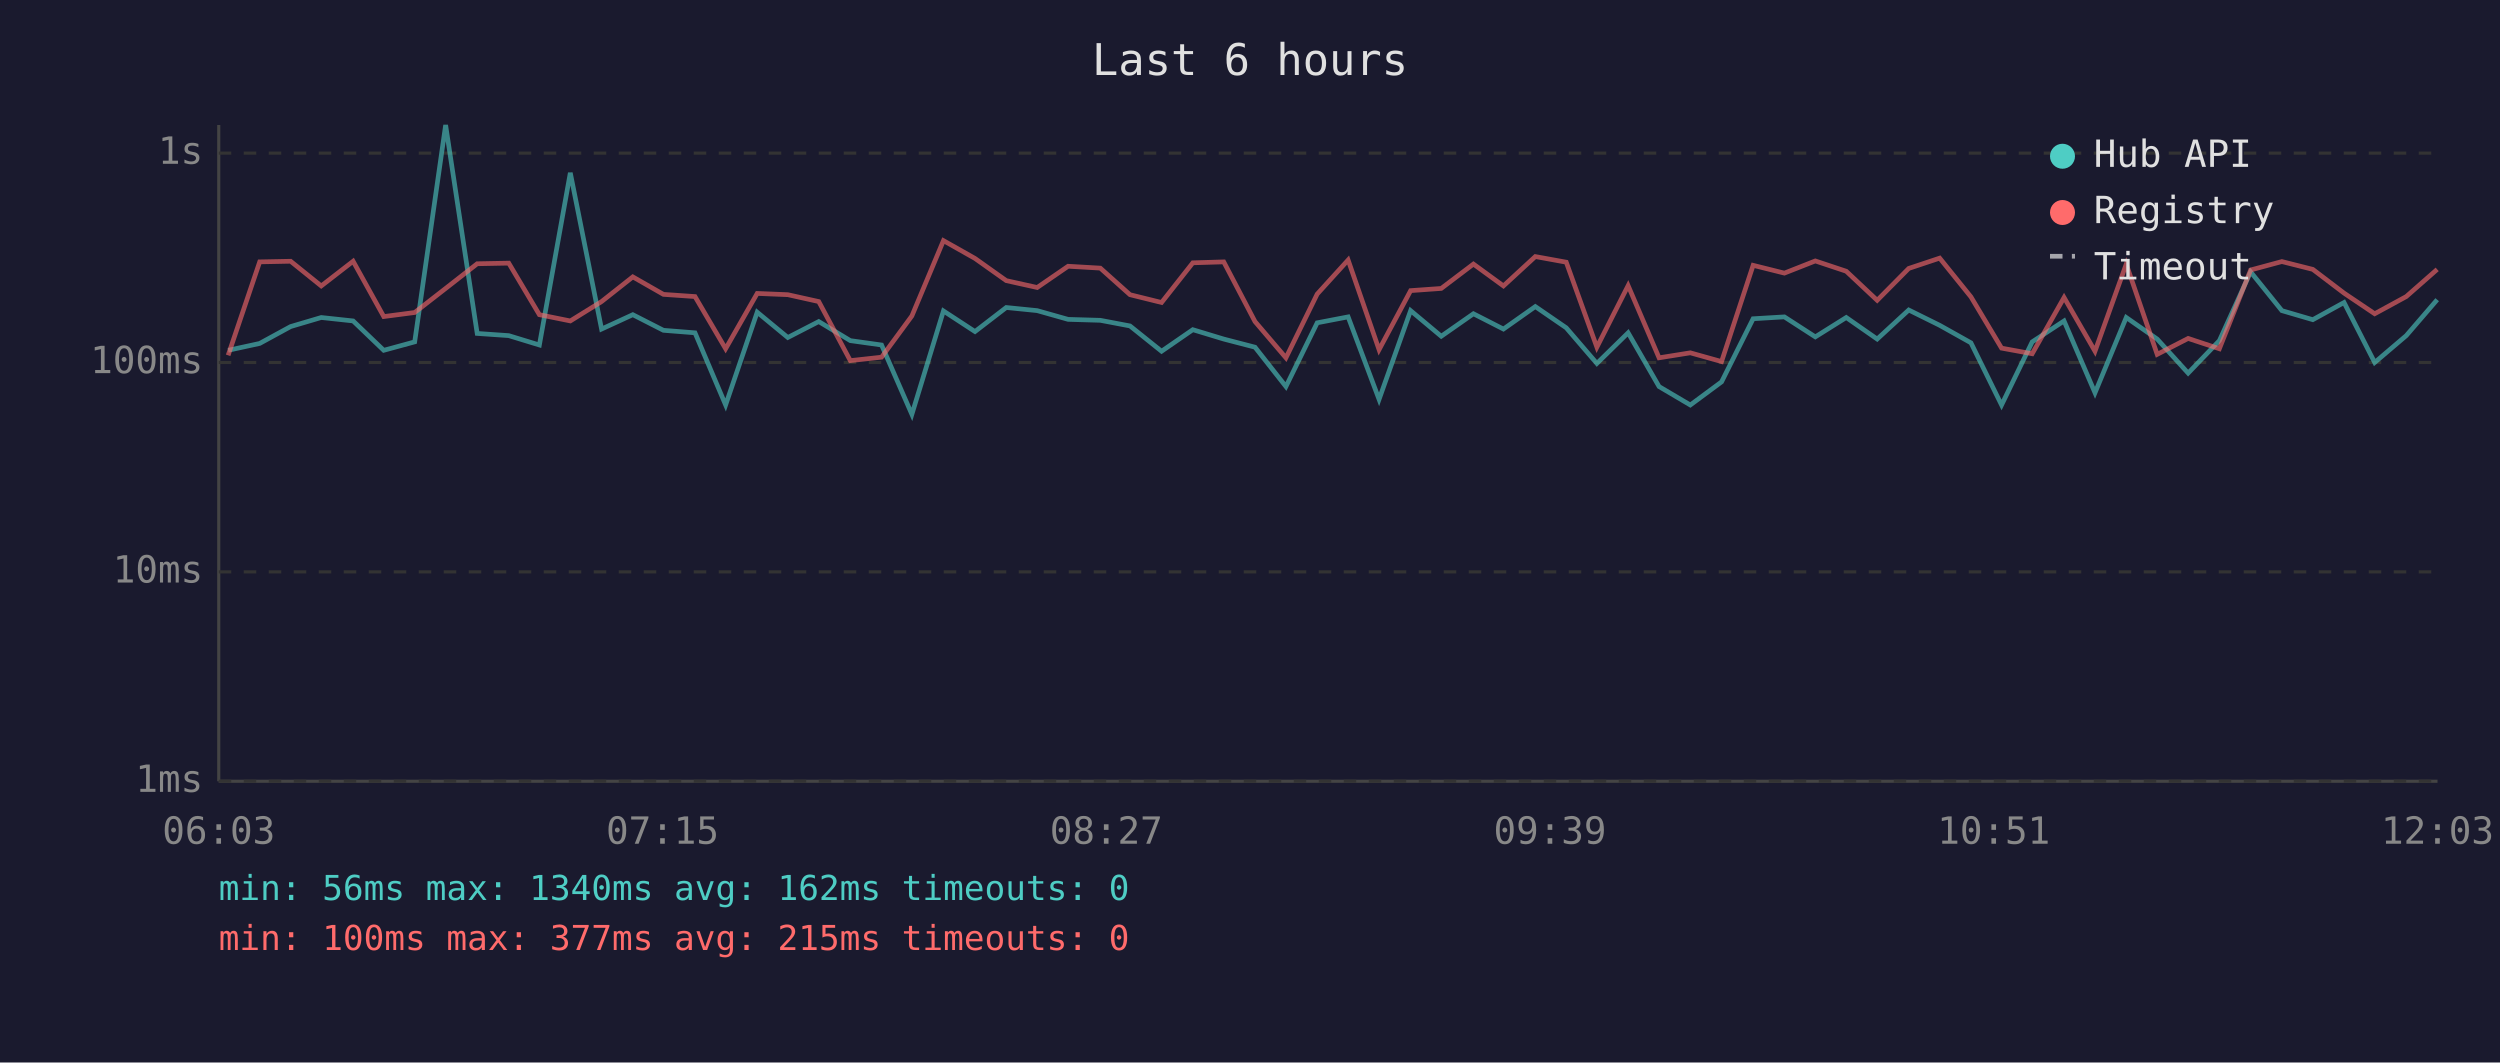
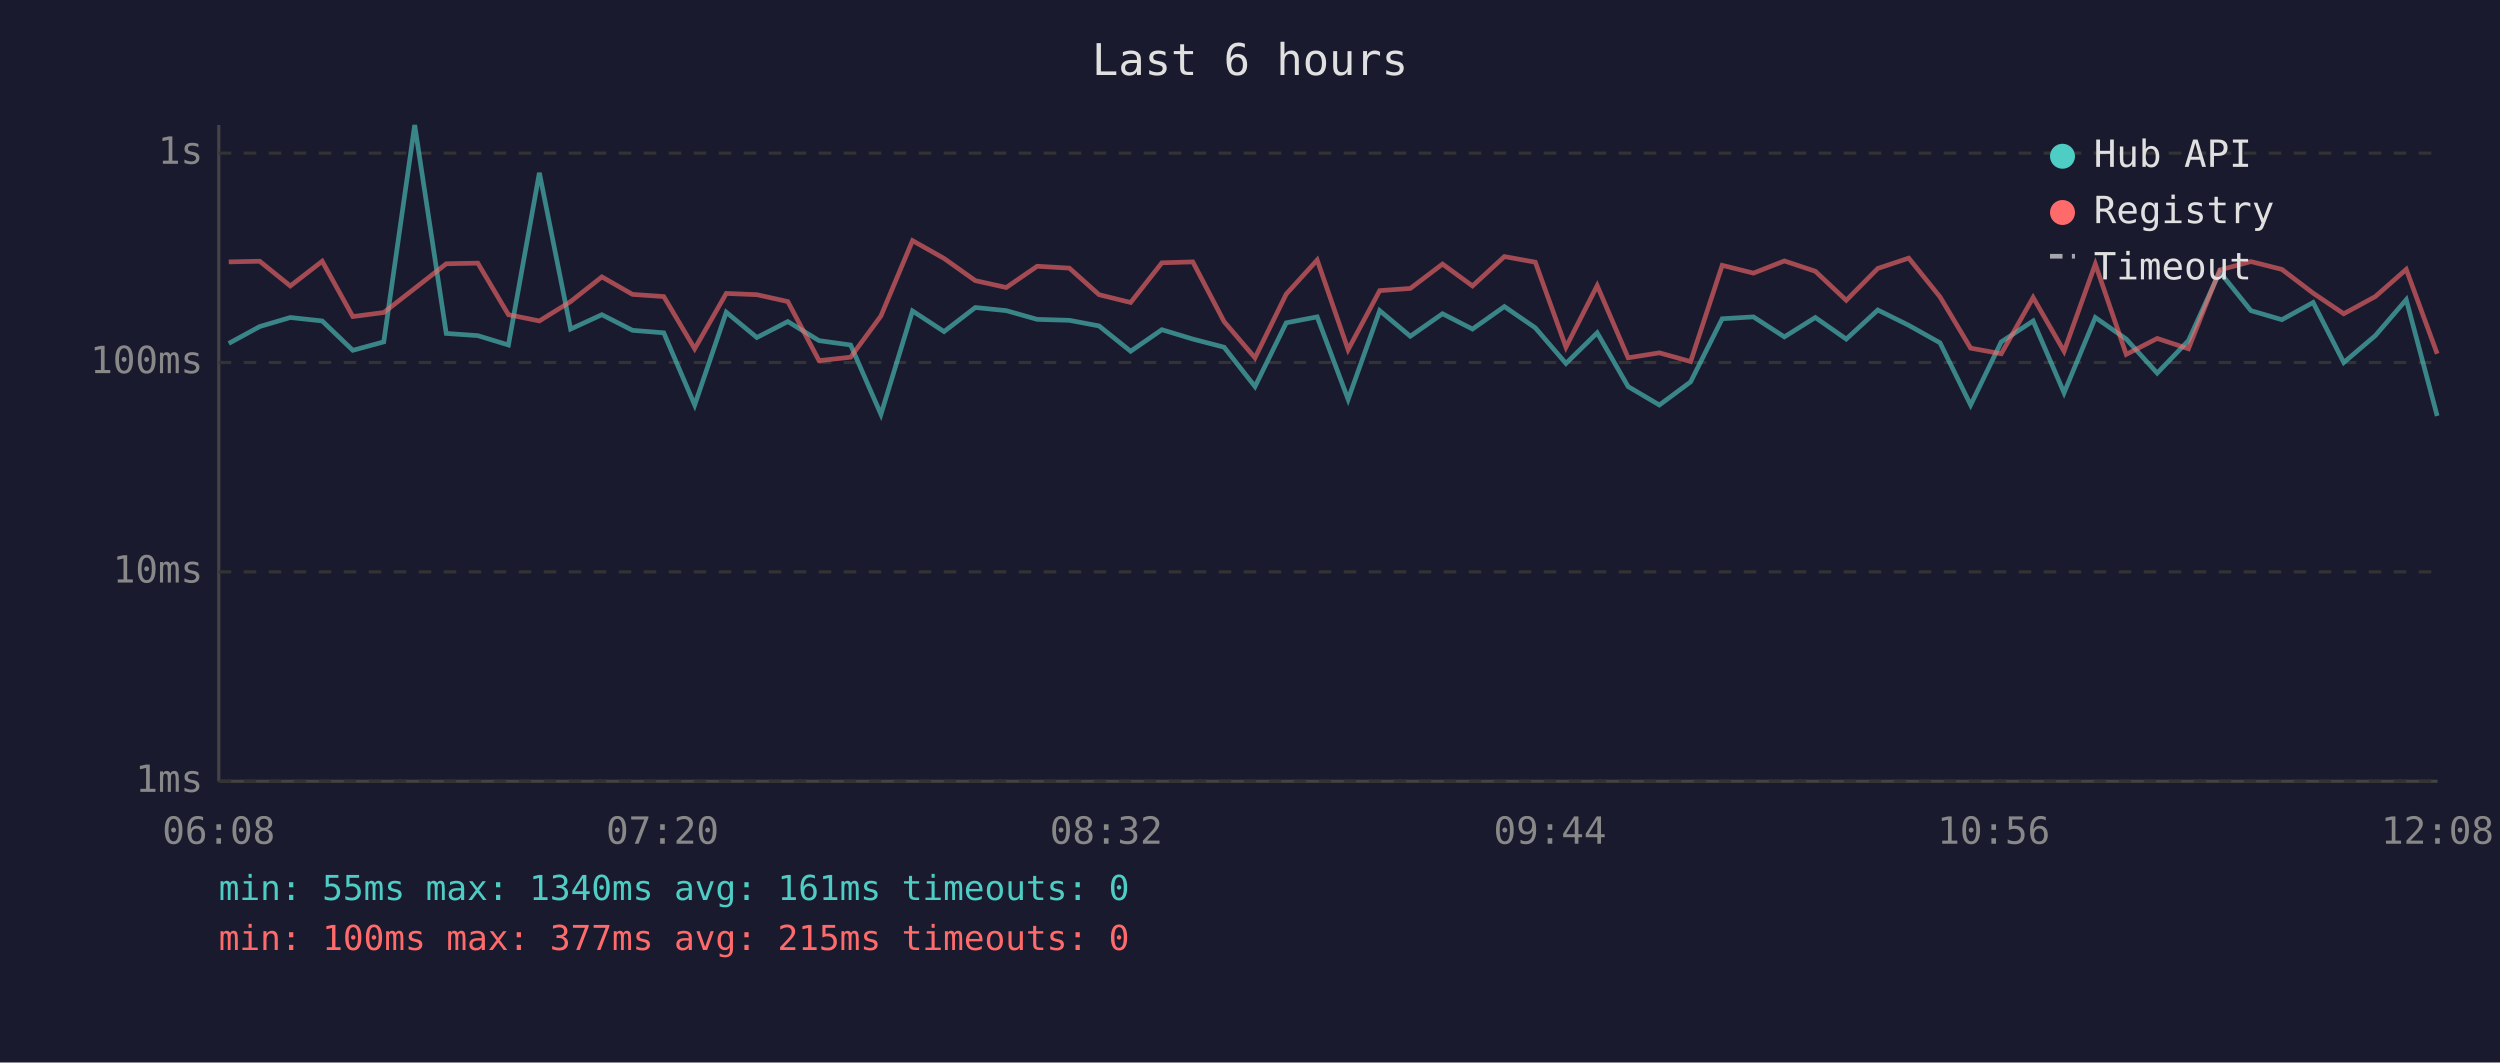
<svg xmlns="http://www.w3.org/2000/svg" viewBox="0 0 800 340" font-family="monospace" font-size="12">
  <rect width="800" height="340" fill="#1a1a2e" />
  <text x="400" y="24" fill="#e0e0e0" font-size="14" text-anchor="middle">Last 6 hours</text>
  <line x1="70" y1="40" x2="70" y2="250" stroke="#444" stroke-width="1" />
  <line x1="70" y1="250" x2="780" y2="250" stroke="#444" stroke-width="1" />
  <line x1="70" y1="250" x2="780" y2="250" stroke="#333" stroke-width="1" stroke-dasharray="4" />
  <text x="65" y="250" fill="#888" text-anchor="end" dominant-baseline="middle">1ms</text>
  <line x1="70" y1="183" x2="780" y2="183" stroke="#333" stroke-width="1" stroke-dasharray="4" />
  <text x="65" y="183" fill="#888" text-anchor="end" dominant-baseline="middle">10ms</text>
  <line x1="70" y1="116" x2="780" y2="116" stroke="#333" stroke-width="1" stroke-dasharray="4" />
  <text x="65" y="116" fill="#888" text-anchor="end" dominant-baseline="middle">100ms</text>
  <line x1="70" y1="49" x2="780" y2="49" stroke="#333" stroke-width="1" stroke-dasharray="4" />
  <text x="65" y="49" fill="#888" text-anchor="end" dominant-baseline="middle">1s</text>
-   <text x="70" y="270" fill="#888" text-anchor="middle">06:03</text>
-   <text x="212" y="270" fill="#888" text-anchor="middle">07:15</text>
-   <text x="354" y="270" fill="#888" text-anchor="middle">08:27</text>
-   <text x="496" y="270" fill="#888" text-anchor="middle">09:39</text>
-   <text x="638" y="270" fill="#888" text-anchor="middle">10:51</text>
-   <text x="780" y="270" fill="#888" text-anchor="middle">12:03</text>
-   <polyline points="73.0,112.1 83.1,109.9 93.0,104.5 102.8,101.6 113.0,102.7 122.8,112.1 132.7,109.4 142.6,40.0 152.7,106.7 162.8,107.4 172.6,110.4 182.5,55.3 192.5,105.3 202.5,100.7 212.3,105.7 222.4,106.5 232.2,129.6 242.3,99.9 252.1,108.0 262.0,102.9 272.1,109.0 282.1,110.4 291.8,132.6 301.9,99.5 312.0,106.1 322.0,98.4 331.9,99.4 341.8,102.2 352.1,102.5 361.6,104.3 371.7,112.4 381.7,105.5 391.6,108.5 401.6,111.1 411.5,123.7 421.5,103.3 431.4,101.4 441.3,127.8 451.4,99.4 461.2,107.6 471.5,100.4 481.1,105.3 491.3,98.1 501.2,104.9 511.0,116.3 521.0,106.5 530.9,123.7 540.9,129.6 550.9,122.2 561.0,102.0 571.0,101.4 580.9,107.8 590.8,101.6 600.7,108.5 610.8,99.2 620.7,104.1 630.7,109.7 640.5,129.6 650.3,109.4 660.5,102.7 670.4,125.7 680.4,101.6 690.3,108.5 700.2,119.4 710.2,109.0 720.2,87.0 730.2,99.4 740.1,102.3 750.1,96.8 759.9,116.0 770.0,107.4 779.9,95.9" fill="none" stroke="#4ecdc4" stroke-width="1.5" opacity="0.6" />
-   <polyline points="73.0,113.7 83.1,83.8 93.0,83.6 102.8,91.5 113.0,83.6 122.8,101.3 132.7,100.0 142.6,92.3 152.7,84.4 162.8,84.2 172.6,100.7 182.5,102.7 192.5,96.5 202.5,88.6 212.3,94.2 222.4,94.9 232.2,111.6 242.3,93.9 252.1,94.3 262.0,96.5 272.1,115.4 282.1,114.3 291.8,101.1 301.9,77.0 312.0,82.7 322.0,89.8 331.9,92.0 341.8,85.2 352.1,85.8 361.6,94.3 371.7,96.8 381.7,84.1 391.6,83.8 401.6,102.9 411.5,114.5 421.5,94.1 431.4,83.2 441.3,111.9 451.4,93.0 461.2,92.3 471.5,84.5 481.1,91.5 491.3,82.1 501.2,83.9 511.0,111.1 521.0,91.4 530.9,114.5 540.9,112.9 550.9,115.7 561.0,84.9 571.0,87.4 580.9,83.5 590.8,86.8 600.7,96.1 610.8,85.9 620.7,82.6 630.7,95.0 640.5,111.4 650.3,113.2 660.5,95.2 670.4,112.4 680.4,84.5 690.3,113.4 700.2,108.3 710.2,111.6 720.2,86.4 730.2,83.7 740.1,86.2 750.1,93.8 759.9,100.4 770.0,94.9 779.9,86.2" fill="none" stroke="#ff6b6b" stroke-width="1.5" opacity="0.6" />
+   <text x="70" y="270" fill="#888" text-anchor="middle">06:08</text>
+   <text x="212" y="270" fill="#888" text-anchor="middle">07:20</text>
+   <text x="354" y="270" fill="#888" text-anchor="middle">08:32</text>
+   <text x="496" y="270" fill="#888" text-anchor="middle">09:44</text>
+   <text x="638" y="270" fill="#888" text-anchor="middle">10:56</text>
+   <text x="780" y="270" fill="#888" text-anchor="middle">12:08</text>
+   <polyline points="73.2,109.9 83.1,104.5 92.9,101.6 103.1,102.7 112.9,112.1 122.8,109.4 132.7,40.0 142.8,106.7 152.9,107.4 162.7,110.4 172.6,55.3 182.6,105.3 192.6,100.7 202.4,105.7 212.4,106.5 222.3,129.6 232.4,99.9 242.2,108.0 252.1,102.9 262.1,109.0 272.2,110.4 281.9,132.6 292.0,99.5 302.1,106.1 312.1,98.4 322.0,99.4 331.9,102.2 342.2,102.5 351.7,104.3 361.8,112.4 371.8,105.5 381.7,108.5 391.7,111.1 401.6,123.7 411.6,103.3 421.5,101.4 431.4,127.8 441.5,99.4 451.3,107.6 461.6,100.4 471.2,105.3 481.4,98.1 491.3,104.9 501.1,116.3 511.1,106.5 521.0,123.7 531.0,129.6 541.0,122.2 551.1,102.0 561.1,101.4 571.0,107.8 580.9,101.6 590.8,108.5 600.9,99.2 610.8,104.1 620.8,109.7 630.6,129.6 640.4,109.4 650.6,102.7 660.5,125.7 670.5,101.6 680.4,108.5 690.3,119.4 700.3,109.0 710.3,87.0 720.3,99.4 730.2,102.3 740.2,96.8 750.0,116.0 760.1,107.4 770.0,95.9 779.9,133.1" fill="none" stroke="#4ecdc4" stroke-width="1.5" opacity="0.6" />
+   <polyline points="73.2,83.8 83.1,83.6 92.9,91.5 103.1,83.6 112.9,101.3 122.8,100.0 132.7,92.3 142.8,84.4 152.9,84.2 162.7,100.7 172.6,102.7 182.6,96.5 192.6,88.6 202.4,94.2 212.4,94.9 222.3,111.6 232.4,93.9 242.2,94.3 252.1,96.5 262.1,115.4 272.2,114.3 281.9,101.1 292.0,77.0 302.1,82.7 312.1,89.8 322.0,92.0 331.9,85.2 342.2,85.8 351.7,94.3 361.8,96.8 371.8,84.1 381.7,83.8 391.7,102.9 401.6,114.5 411.6,94.1 421.5,83.2 431.4,111.9 441.5,93.0 451.3,92.3 461.6,84.5 471.2,91.5 481.4,82.1 491.3,83.9 501.1,111.1 511.1,91.4 521.0,114.5 531.0,112.9 541.0,115.7 551.1,84.9 561.1,87.4 571.0,83.5 580.9,86.8 590.8,96.1 600.9,85.9 610.8,82.6 620.8,95.0 630.6,111.4 640.4,113.2 650.6,95.2 660.5,112.4 670.5,84.5 680.4,113.4 690.3,108.3 700.3,111.6 710.3,86.4 720.3,83.7 730.2,86.2 740.2,93.8 750.0,100.4 760.1,94.9 770.0,86.2 779.9,113.2" fill="none" stroke="#ff6b6b" stroke-width="1.5" opacity="0.6" />
  <circle cx="660" cy="50" r="4" fill="#4ecdc4" />
  <text x="670" y="50" fill="#e0e0e0" dominant-baseline="middle">Hub API</text>
  <circle cx="660" cy="68" r="4" fill="#ff6b6b" />
  <text x="670" y="68" fill="#e0e0e0" dominant-baseline="middle">Registry</text>
  <line x1="656" y1="82" x2="664" y2="82" stroke="#e0e0e0" stroke-width="1.5" stroke-dasharray="4,3" opacity="0.7" />
  <text x="670" y="86" fill="#e0e0e0" dominant-baseline="middle">Timeout</text>
-   <text x="70" y="288" fill="#4ecdc4" font-size="11">min: 56ms  max: 1340ms  avg: 162ms  timeouts: 0</text>
+   <text x="70" y="288" fill="#4ecdc4" font-size="11">min: 55ms  max: 1340ms  avg: 161ms  timeouts: 0</text>
  <text x="70" y="304" fill="#ff6b6b" font-size="11">min: 100ms  max: 377ms  avg: 215ms  timeouts: 0</text>
</svg>
